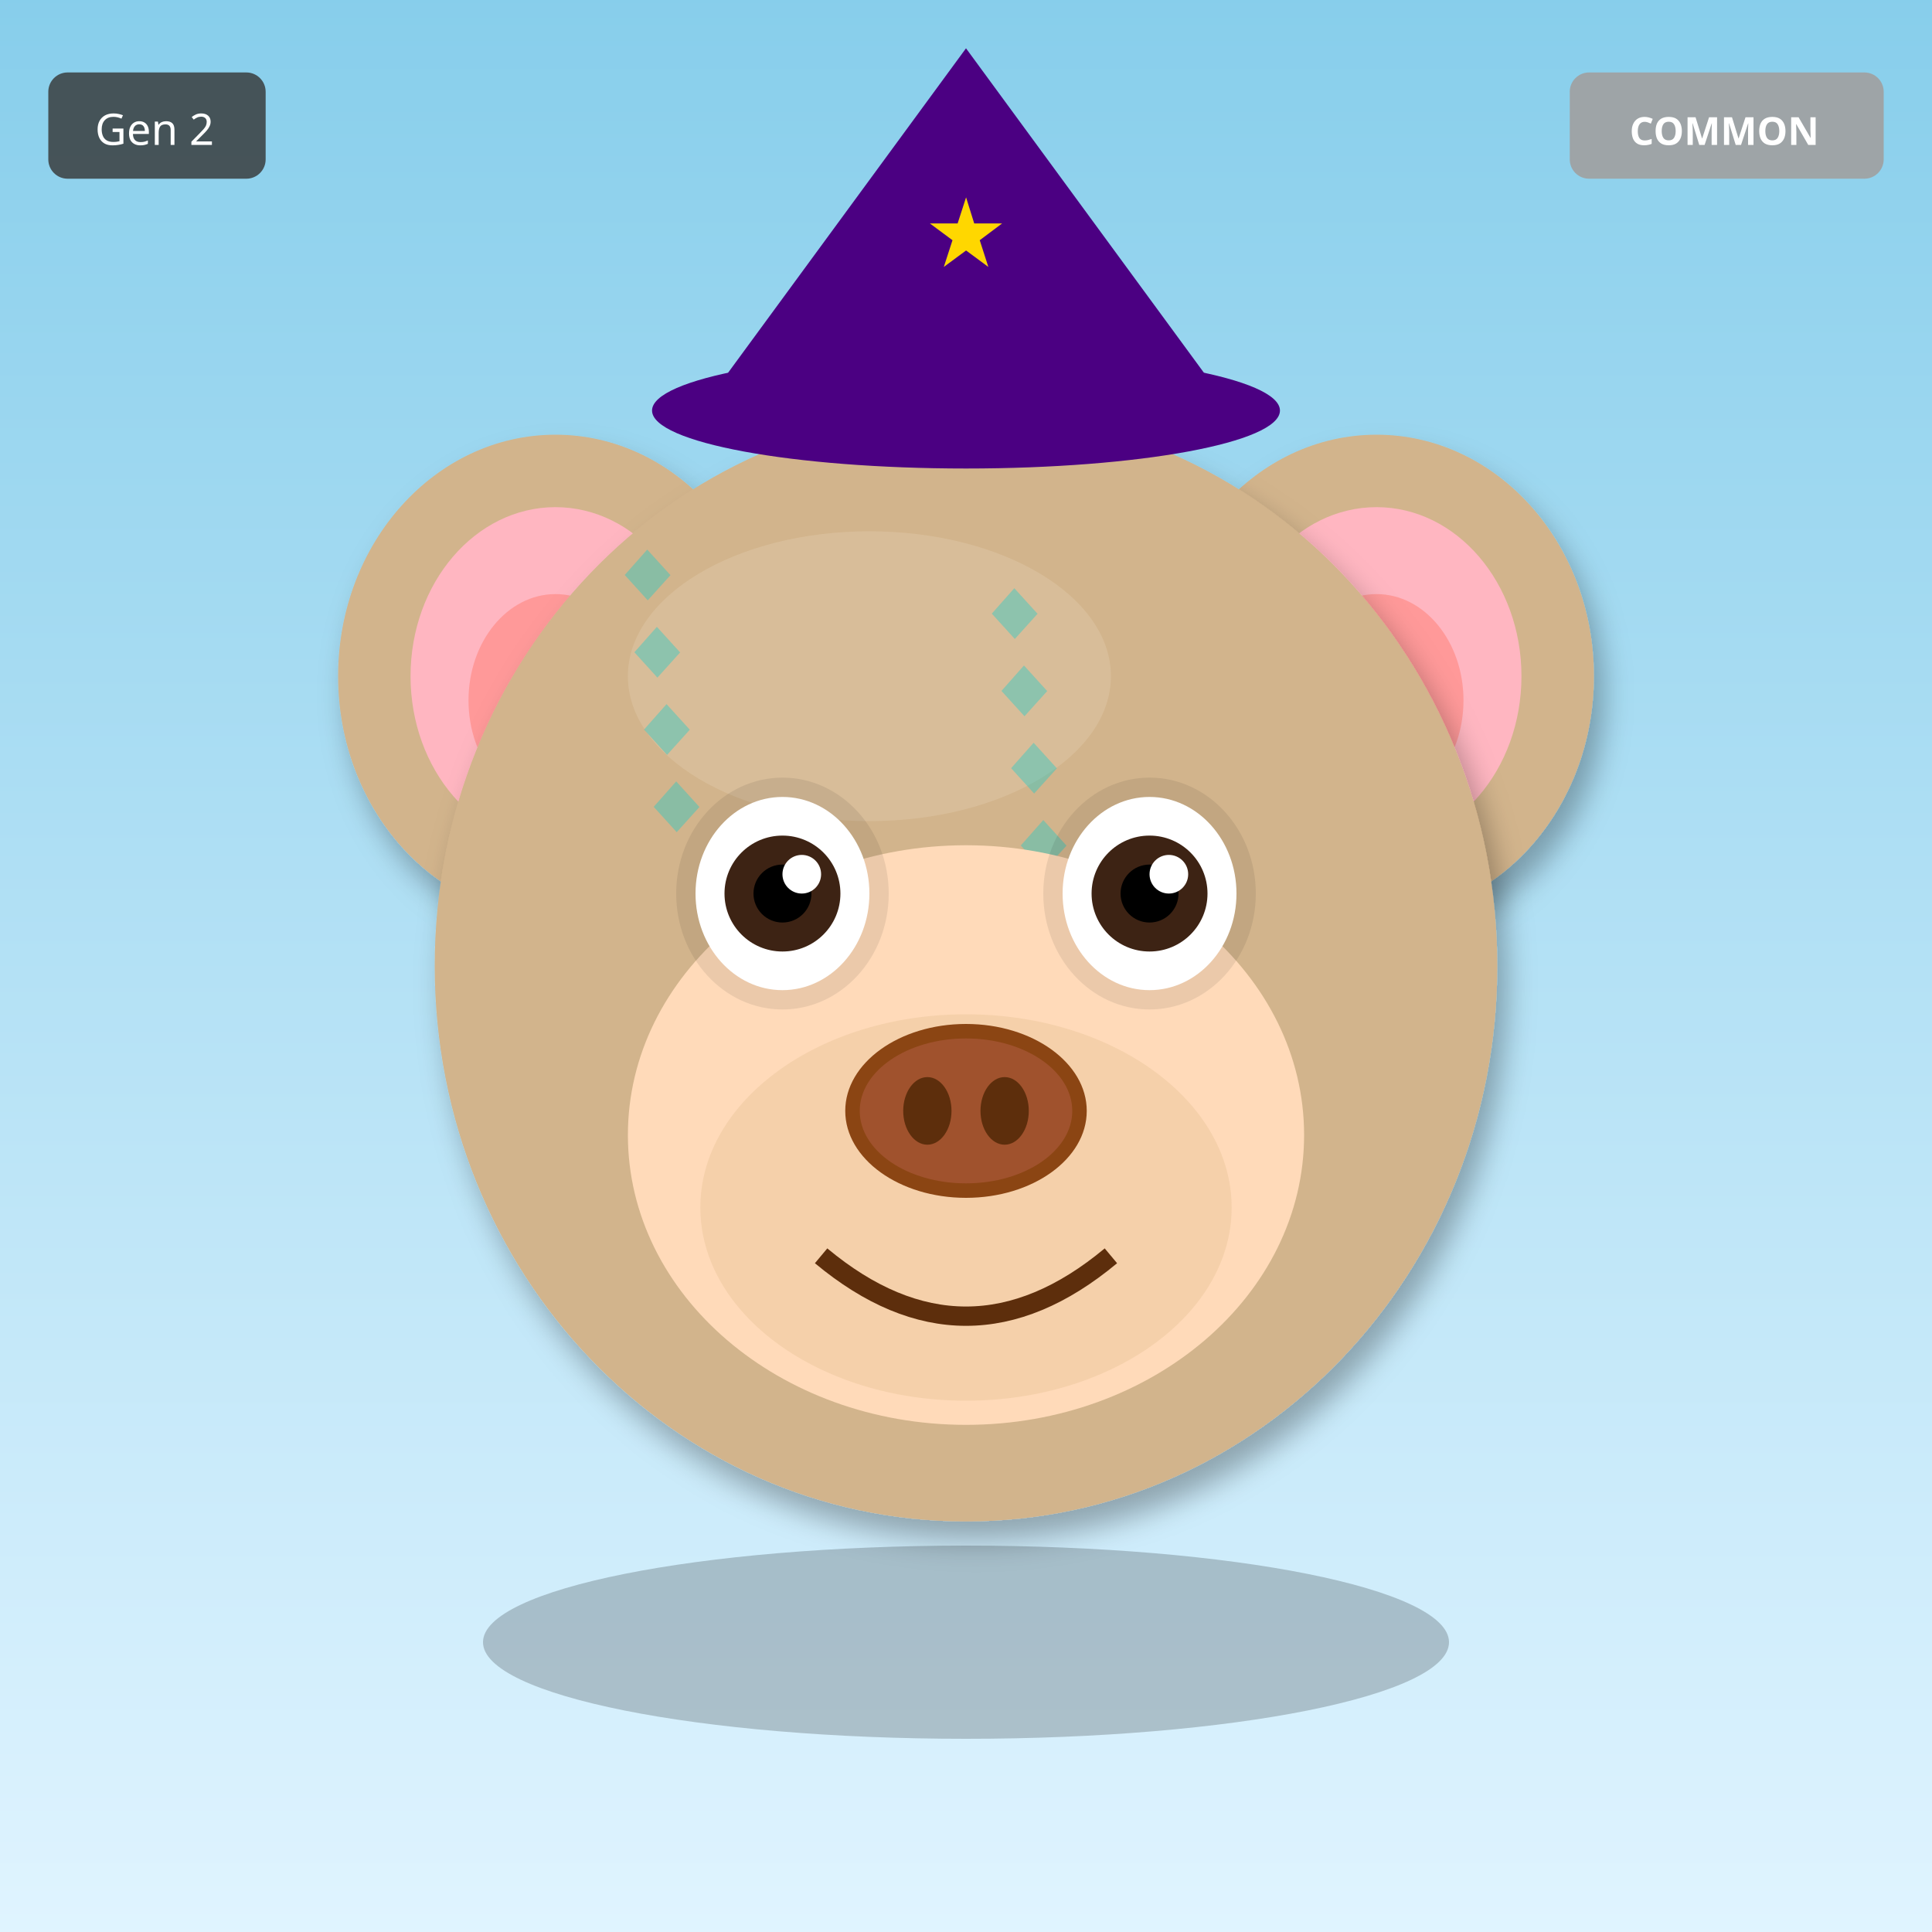
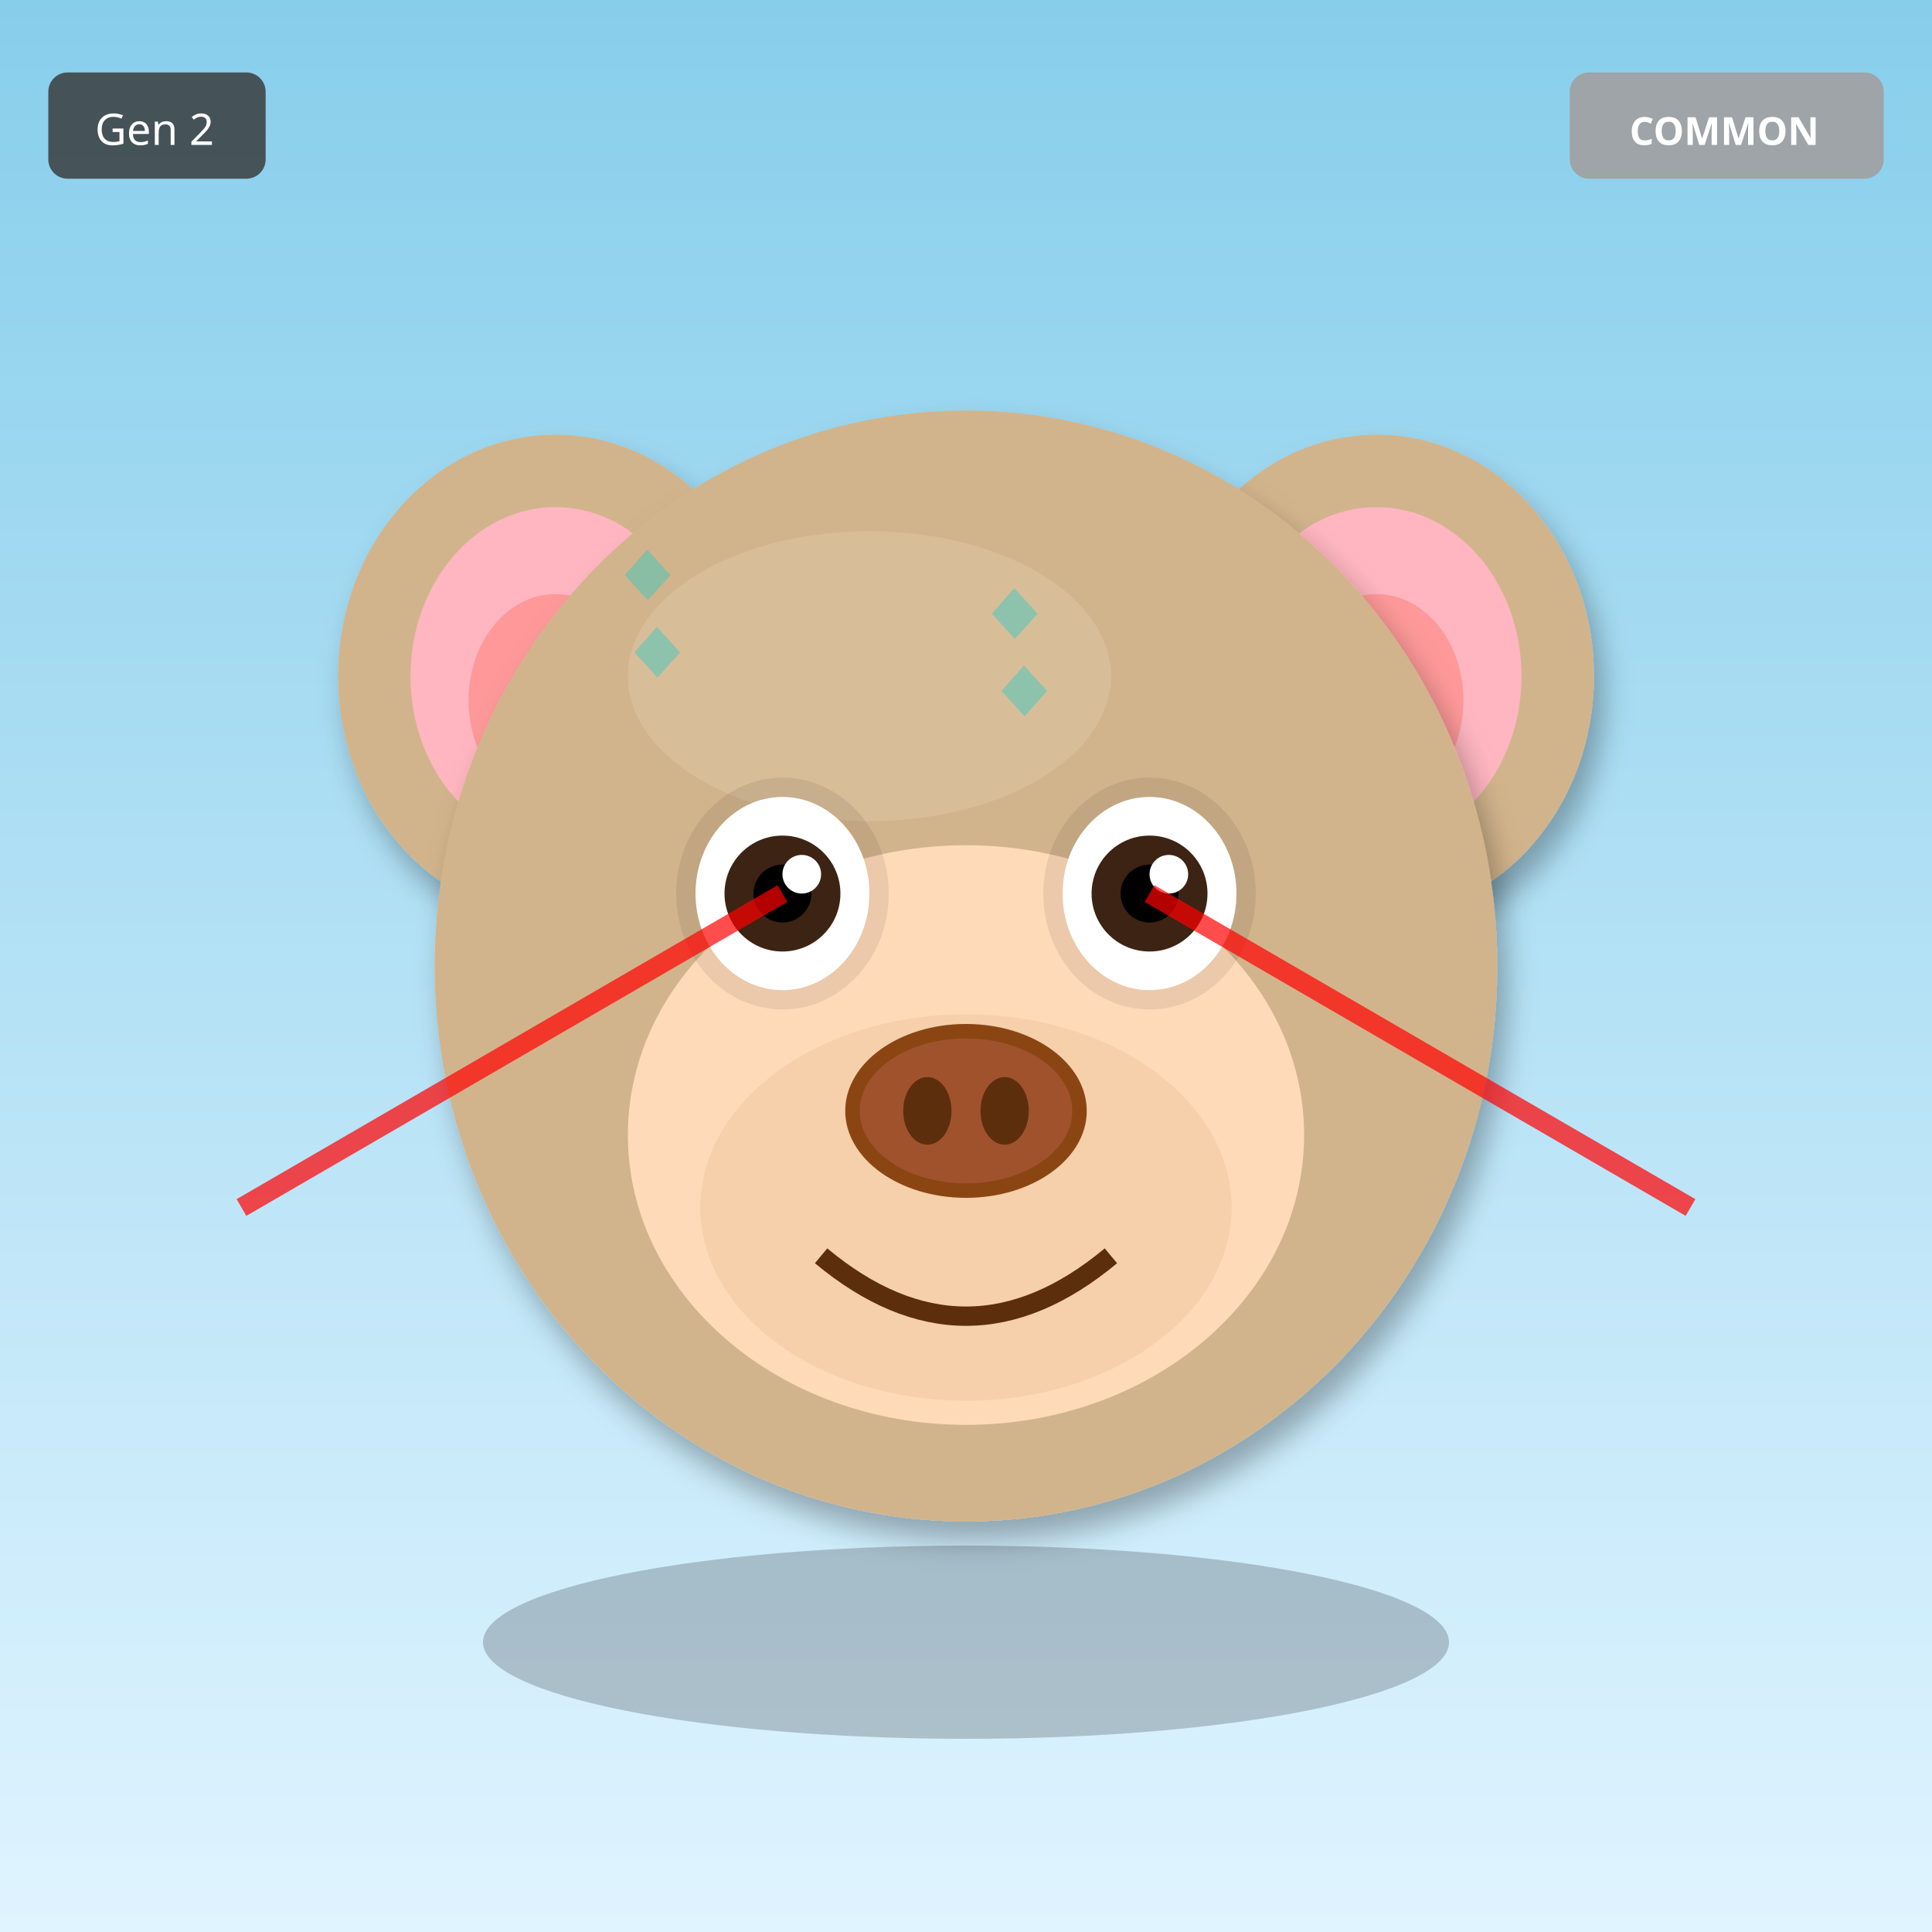
<svg xmlns="http://www.w3.org/2000/svg" width="400" height="400" viewBox="0 0 400 400">
  <defs>
    <filter id="shadow" x="-20%" y="-20%" width="140%" height="140%">
      <feDropShadow dx="2" dy="4" stdDeviation="3" flood-opacity="0.3" />
    </filter>
    <filter id="glow" x="-50%" y="-50%" width="200%" height="200%">
      <feGaussianBlur stdDeviation="8" result="blur" />
      <feMerge>
        <feMergeNode in="blur" />
        <feMergeNode in="SourceGraphic" />
      </feMerge>
    </filter>
    <linearGradient id="rainbow-body" x1="0%" y1="0%" x2="100%" y2="100%">
      <stop offset="0%" stop-color="#FF6B6B" />
      <stop offset="25%" stop-color="#FFE66D" />
      <stop offset="50%" stop-color="#4ECDC4" />
      <stop offset="75%" stop-color="#45B7D1" />
      <stop offset="100%" stop-color="#DDA0DD" />
    </linearGradient>
    <radialGradient id="galaxy-body" cx="30%" cy="30%">
      <stop offset="0%" stop-color="#E6E6FA" />
      <stop offset="50%" stop-color="#9370DB" />
      <stop offset="100%" stop-color="#1A0033" />
    </radialGradient>
    <linearGradient id="holo-body" x1="0%" y1="0%" x2="100%" y2="100%">
      <stop offset="0%" stop-color="#FF00FF" />
      <stop offset="50%" stop-color="#00FFFF" />
      <stop offset="100%" stop-color="#FFFF00" />
    </linearGradient>
    <linearGradient id="sky-gradient" x1="0%" y1="0%" x2="0%" y2="100%">
      <stop offset="0%" stop-color="#87CEEB" />
      <stop offset="100%" stop-color="#E0F4FF" />
    </linearGradient>
    <linearGradient id="grass-gradient" x1="0%" y1="0%" x2="0%" y2="100%">
      <stop offset="0%" stop-color="#90EE90" />
      <stop offset="100%" stop-color="#228B22" />
    </linearGradient>
    <linearGradient id="sunset-gradient" x1="0%" y1="0%" x2="0%" y2="100%">
      <stop offset="0%" stop-color="#FF6B6B" />
      <stop offset="50%" stop-color="#FFE66D" />
      <stop offset="100%" stop-color="#4ECDC4" />
    </linearGradient>
    <linearGradient id="aurora-gradient" x1="0%" y1="0%" x2="100%" y2="100%">
      <stop offset="0%" stop-color="#0D1B2A" />
      <stop offset="30%" stop-color="#00FF7F" />
      <stop offset="70%" stop-color="#FF00FF" />
      <stop offset="100%" stop-color="#0D1B2A" />
    </linearGradient>
    <radialGradient id="multiverse-gradient" cx="50%" cy="50%">
      <stop offset="0%" stop-color="#FFD700" />
      <stop offset="40%" stop-color="#FF00FF" />
      <stop offset="70%" stop-color="#00FFFF" />
      <stop offset="100%" stop-color="#000" />
    </radialGradient>
    <linearGradient id="rift-gradient" x1="0%" y1="0%" x2="100%" y2="100%">
      <stop offset="0%" stop-color="#000" />
      <stop offset="30%" stop-color="#9400D3" />
      <stop offset="50%" stop-color="#00FFFF" />
      <stop offset="70%" stop-color="#9400D3" />
      <stop offset="100%" stop-color="#000" />
    </linearGradient>
    <linearGradient id="heaven-gradient" x1="0%" y1="0%" x2="0%" y2="100%">
      <stop offset="0%" stop-color="#FFF" />
      <stop offset="50%" stop-color="#FFD700" stop-opacity="0.3" />
      <stop offset="100%" stop-color="#F0F8FF" />
    </linearGradient>
    <clipPath id="head-clip">
      <ellipse cx="200" cy="200" rx="110" ry="115" />
    </clipPath>
  </defs>
  <rect width="400" height="400" fill="url(#sky-gradient)" />
  <ellipse cx="115" cy="140" rx="45" ry="50" fill="#D2B48C" filter="url(#shadow)" />
  <ellipse cx="115" cy="140" rx="30" ry="35" fill="#FFB6C1" />
  <ellipse cx="115" cy="145" rx="18" ry="22" fill="#FF9999" />
  <ellipse cx="285" cy="140" rx="45" ry="50" fill="#D2B48C" filter="url(#shadow)" />
  <ellipse cx="285" cy="140" rx="30" ry="35" fill="#FFB6C1" />
  <ellipse cx="285" cy="145" rx="18" ry="22" fill="#FF9999" />
  <ellipse cx="200" cy="200" rx="110" ry="115" fill="#D2B48C" filter="url(#shadow)" />
  <ellipse cx="180" cy="140" rx="50" ry="30" fill="#E8D4B8" opacity="0.3" />
  <g clip-path="url(#head-clip)">
    <text x="125" y="125" font-size="18" fill="#00CED1" opacity="0.35">◆</text>
+     <text x="238" y="204" font-size="18" fill="#00CED1" opacity="0.35">◆</text>
    <text x="201" y="133" font-size="18" fill="#00CED1" opacity="0.35">◆</text>
+     <text x="164" y="212" font-size="18" fill="#00CED1" opacity="0.35">◆</text>
    <text x="127" y="141" font-size="18" fill="#00CED1" opacity="0.35">◆</text>
+     <text x="240" y="220" font-size="18" fill="#00CED1" opacity="0.35">◆</text>
    <text x="203" y="149" font-size="18" fill="#00CED1" opacity="0.35">◆</text>
-     <text x="129" y="157" font-size="18" fill="#00CED1" opacity="0.35">◆</text>
-     <text x="205" y="165" font-size="18" fill="#00CED1" opacity="0.35">◆</text>
-     <text x="131" y="173" font-size="18" fill="#00CED1" opacity="0.35">◆</text>
-     <text x="207" y="181" font-size="18" fill="#00CED1" opacity="0.35">◆</text>
+     <text x="166" y="228" font-size="18" fill="#00CED1" opacity="0.35">◆</text>
  </g>
  <ellipse cx="200" cy="235" rx="70" ry="60" fill="#FFDAB9" />
  <ellipse cx="200" cy="250" rx="55" ry="40" fill="#DEB887" opacity="0.3" />
  <ellipse cx="162" cy="185" rx="22" ry="24" fill="#000" opacity="0.08" />
  <ellipse cx="238" cy="185" rx="22" ry="24" fill="#000" opacity="0.08" />
  <ellipse cx="162" cy="185" rx="18" ry="20" fill="white" />
  <circle cx="162" cy="185" r="12" fill="#3D2314" />
  <circle cx="162" cy="185" r="6" fill="#000" />
  <circle cx="166" cy="181" r="4" fill="white" />
  <ellipse cx="238" cy="185" rx="18" ry="20" fill="white" />
  <circle cx="238" cy="185" r="12" fill="#3D2314" />
  <circle cx="238" cy="185" r="6" fill="#000" />
  <circle cx="242" cy="181" r="4" fill="white" />
  <g>
    <ellipse cx="200" cy="230" rx="25" ry="18" fill="#8B4513" />
    <ellipse cx="200" cy="230" rx="22" ry="15" fill="#A0522D" />
    <ellipse cx="192" cy="230" rx="5" ry="7" fill="#5D2E0C" />
    <ellipse cx="208" cy="230" rx="5" ry="7" fill="#5D2E0C" />
  </g>
  <path d="M170 260 Q200 285 230 260" stroke="#5D2E0C" stroke-width="4" fill="none" />
-   <polygon points="200,10 145,85 255,85" fill="#4B0082" />
-   <ellipse cx="200" cy="85" rx="65" ry="12" fill="#4B0082" />
-   <text x="200" y="55" font-size="20" fill="#FFD700" text-anchor="middle">★</text>
+   <line x1="162" y1="185" x2="50" y2="250" stroke="#FF0000" stroke-width="4" opacity="0.7" />
+   <line x1="238" y1="185" x2="350" y2="250" stroke="#FF0000" stroke-width="4" opacity="0.7" />
  <ellipse cx="200" cy="340" rx="100" ry="20" fill="#000" opacity="0.2" />
  <g transform="translate(325, 15)">
    <rect width="65" height="22" rx="4" fill="#A0A0A0" opacity="0.9" />
    <text x="32" y="15" font-size="8" fill="#FFF" text-anchor="middle" font-family="sans-serif" font-weight="bold">COMMON</text>
  </g>
  <g transform="translate(10, 15)">
    <rect width="45" height="22" rx="4" fill="#333" opacity="0.8" />
    <text x="22" y="15" font-size="9" fill="#FFF" text-anchor="middle" font-family="sans-serif">Gen 2</text>
  </g>
</svg>
